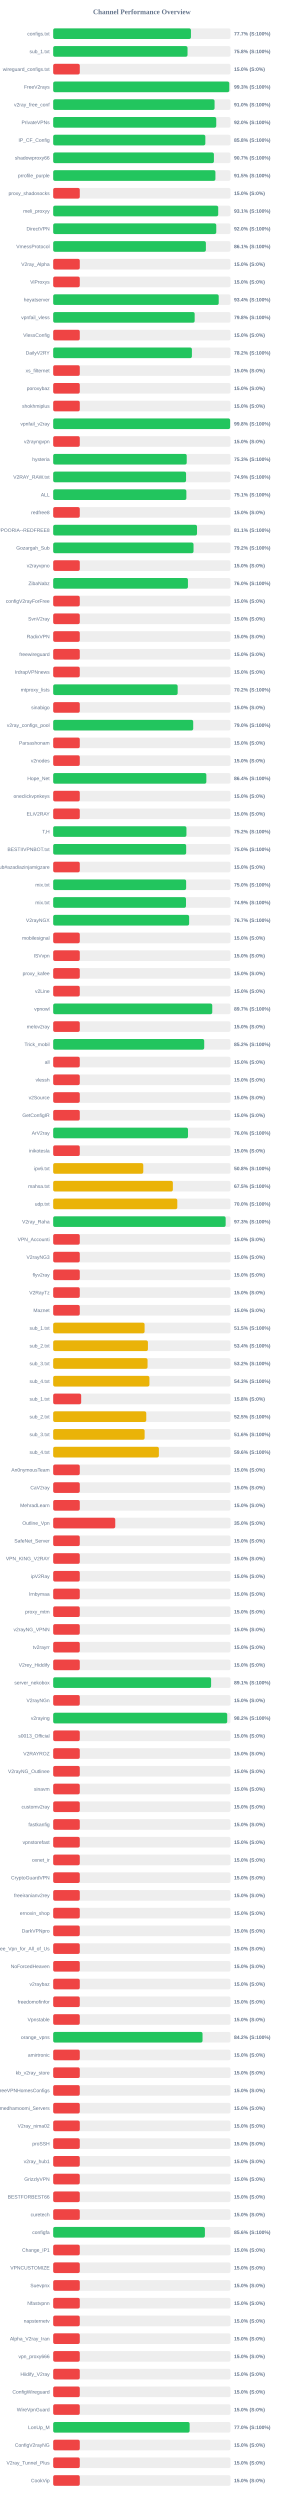
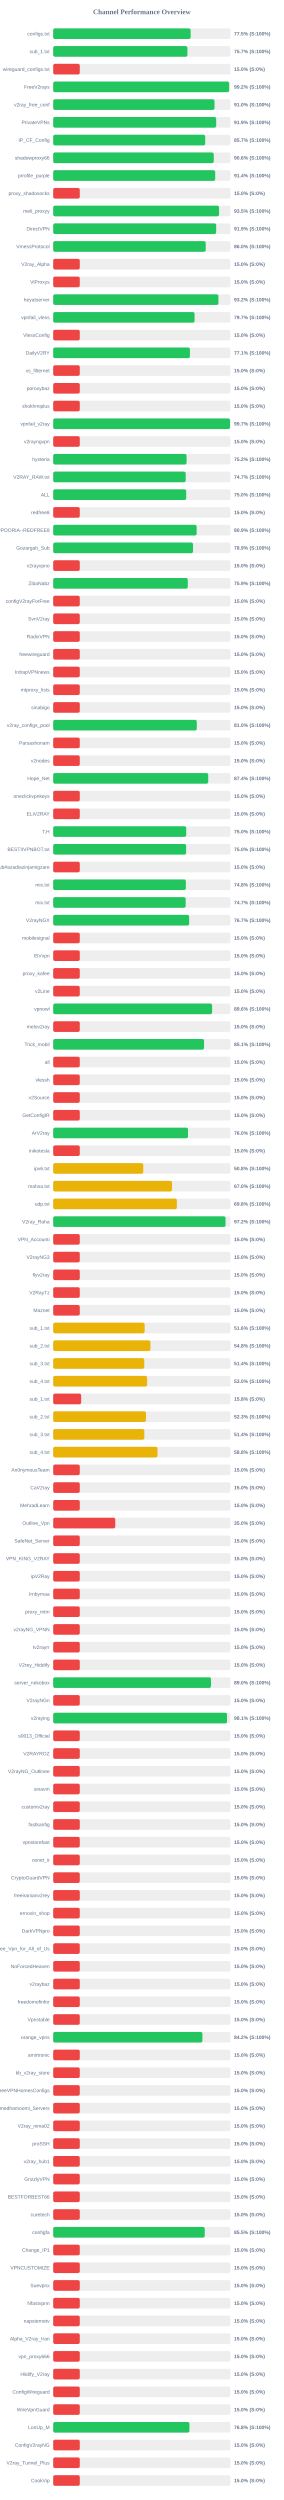
<svg xmlns="http://www.w3.org/2000/svg" width="800" height="7050" version="1.1">
  <style>
        .row { font: 14px Arial; fill: #64748b; }
        .score { font: bold 14px Arial; fill: #64748b; }
    </style>
  <text x="400" y="40" text-anchor="middle" font-size="20px" font-weight="bold" fill="#64748b">Channel Performance Overview</text>
  <rect x="150" y="80" width="500" height="30" fill="#eee" rx="5" />
-   <rect x="150" y="80" width="388.45" height="30" fill="#22c55e" rx="5" />
+   <rect x="150" y="80" width="387.6" height="30" fill="#22c55e" rx="5" />
  <text x="140" y="100" text-anchor="end" class="row">configs.txt</text>
-   <text x="660" y="100" text-anchor="start" class="score">77.7% (S:100%)</text>
+   <text x="660" y="100" text-anchor="start" class="score">77.5% (S:100%)</text>
  <rect x="150" y="130" width="500" height="30" fill="#eee" rx="5" />
-   <rect x="150" y="130" width="378.85" height="30" fill="#22c55e" rx="5" />
+   <rect x="150" y="130" width="378.5" height="30" fill="#22c55e" rx="5" />
  <text x="140" y="150" text-anchor="end" class="row">sub_1.txt</text>
-   <text x="660" y="150" text-anchor="start" class="score">75.8% (S:100%)</text>
+   <text x="660" y="150" text-anchor="start" class="score">75.7% (S:100%)</text>
  <rect x="150" y="180" width="500" height="30" fill="#eee" rx="5" />
  <rect x="150" y="180" width="75.0" height="30" fill="#ef4444" rx="5" />
  <text x="140" y="200" text-anchor="end" class="row">wireguard_configs.txt</text>
  <text x="660" y="200" text-anchor="start" class="score">15.0% (S:0%)</text>
  <rect x="150" y="230" width="500" height="30" fill="#eee" rx="5" />
-   <rect x="150" y="230" width="496.55" height="30" fill="#22c55e" rx="5" />
+   <rect x="150" y="230" width="496.1" height="30" fill="#22c55e" rx="5" />
  <text x="140" y="250" text-anchor="end" class="row">FreeV2rays</text>
-   <text x="660" y="250" text-anchor="start" class="score">99.3% (S:100%)</text>
+   <text x="660" y="250" text-anchor="start" class="score">99.2% (S:100%)</text>
  <rect x="150" y="280" width="500" height="30" fill="#eee" rx="5" />
-   <rect x="150" y="280" width="455.1" height="30" fill="#22c55e" rx="5" />
+   <rect x="150" y="280" width="454.95" height="30" fill="#22c55e" rx="5" />
  <text x="140" y="300" text-anchor="end" class="row">v2ray_free_conf</text>
  <text x="660" y="300" text-anchor="start" class="score">91.0% (S:100%)</text>
  <rect x="150" y="330" width="500" height="30" fill="#eee" rx="5" />
-   <rect x="150" y="330" width="459.8" height="30" fill="#22c55e" rx="5" />
+   <rect x="150" y="330" width="459.65" height="30" fill="#22c55e" rx="5" />
  <text x="140" y="350" text-anchor="end" class="row">PrivateVPNs</text>
-   <text x="660" y="350" text-anchor="start" class="score">92.0% (S:100%)</text>
+   <text x="660" y="350" text-anchor="start" class="score">91.9% (S:100%)</text>
  <rect x="150" y="380" width="500" height="30" fill="#eee" rx="5" />
-   <rect x="150" y="380" width="429.05" height="30" fill="#22c55e" rx="5" />
+   <rect x="150" y="380" width="428.7" height="30" fill="#22c55e" rx="5" />
  <text x="140" y="400" text-anchor="end" class="row">IP_CF_Config</text>
-   <text x="660" y="400" text-anchor="start" class="score">85.8% (S:100%)</text>
+   <text x="660" y="400" text-anchor="start" class="score">85.7% (S:100%)</text>
  <rect x="150" y="430" width="500" height="30" fill="#eee" rx="5" />
-   <rect x="150" y="430" width="453.25" height="30" fill="#22c55e" rx="5" />
+   <rect x="150" y="430" width="452.8" height="30" fill="#22c55e" rx="5" />
  <text x="140" y="450" text-anchor="end" class="row">shadowproxy66</text>
-   <text x="660" y="450" text-anchor="start" class="score">90.7% (S:100%)</text>
+   <text x="660" y="450" text-anchor="start" class="score">90.6% (S:100%)</text>
  <rect x="150" y="480" width="500" height="30" fill="#eee" rx="5" />
-   <rect x="150" y="480" width="457.45" height="30" fill="#22c55e" rx="5" />
+   <rect x="150" y="480" width="456.9" height="30" fill="#22c55e" rx="5" />
  <text x="140" y="500" text-anchor="end" class="row">prrofile_purple</text>
-   <text x="660" y="500" text-anchor="start" class="score">91.5% (S:100%)</text>
+   <text x="660" y="500" text-anchor="start" class="score">91.4% (S:100%)</text>
  <rect x="150" y="530" width="500" height="30" fill="#eee" rx="5" />
  <rect x="150" y="530" width="75.0" height="30" fill="#ef4444" rx="5" />
  <text x="140" y="550" text-anchor="end" class="row">proxy_shadosocks</text>
  <text x="660" y="550" text-anchor="start" class="score">15.0% (S:0%)</text>
  <rect x="150" y="580" width="500" height="30" fill="#eee" rx="5" />
-   <rect x="150" y="580" width="465.35" height="30" fill="#22c55e" rx="5" />
+   <rect x="150" y="580" width="467.75" height="30" fill="#22c55e" rx="5" />
  <text x="140" y="600" text-anchor="end" class="row">meli_proxyy</text>
-   <text x="660" y="600" text-anchor="start" class="score">93.1% (S:100%)</text>
+   <text x="660" y="600" text-anchor="start" class="score">93.5% (S:100%)</text>
  <rect x="150" y="630" width="500" height="30" fill="#eee" rx="5" />
-   <rect x="150" y="630" width="459.85" height="30" fill="#22c55e" rx="5" />
+   <rect x="150" y="630" width="459.6" height="30" fill="#22c55e" rx="5" />
  <text x="140" y="650" text-anchor="end" class="row">DirectVPN</text>
-   <text x="660" y="650" text-anchor="start" class="score">92.0% (S:100%)</text>
+   <text x="660" y="650" text-anchor="start" class="score">91.9% (S:100%)</text>
  <rect x="150" y="680" width="500" height="30" fill="#eee" rx="5" />
-   <rect x="150" y="680" width="430.6" height="30" fill="#22c55e" rx="5" />
+   <rect x="150" y="680" width="430.15" height="30" fill="#22c55e" rx="5" />
  <text x="140" y="700" text-anchor="end" class="row">VmessProtocol</text>
-   <text x="660" y="700" text-anchor="start" class="score">86.1% (S:100%)</text>
+   <text x="660" y="700" text-anchor="start" class="score">86.0% (S:100%)</text>
  <rect x="150" y="730" width="500" height="30" fill="#eee" rx="5" />
  <rect x="150" y="730" width="75.0" height="30" fill="#ef4444" rx="5" />
  <text x="140" y="750" text-anchor="end" class="row">V2ray_Alpha</text>
  <text x="660" y="750" text-anchor="start" class="score">15.0% (S:0%)</text>
  <rect x="150" y="780" width="500" height="30" fill="#eee" rx="5" />
  <rect x="150" y="780" width="75.0" height="30" fill="#ef4444" rx="5" />
  <text x="140" y="800" text-anchor="end" class="row">ViProxys</text>
  <text x="660" y="800" text-anchor="start" class="score">15.0% (S:0%)</text>
  <rect x="150" y="830" width="500" height="30" fill="#eee" rx="5" />
-   <rect x="150" y="830" width="466.8" height="30" fill="#22c55e" rx="5" />
+   <rect x="150" y="830" width="465.95" height="30" fill="#22c55e" rx="5" />
  <text x="140" y="850" text-anchor="end" class="row">heyatserver</text>
-   <text x="660" y="850" text-anchor="start" class="score">93.4% (S:100%)</text>
+   <text x="660" y="850" text-anchor="start" class="score">93.2% (S:100%)</text>
  <rect x="150" y="880" width="500" height="30" fill="#eee" rx="5" />
-   <rect x="150" y="880" width="398.95" height="30" fill="#22c55e" rx="5" />
+   <rect x="150" y="880" width="398.7" height="30" fill="#22c55e" rx="5" />
  <text x="140" y="900" text-anchor="end" class="row">vpnfail_vless</text>
-   <text x="660" y="900" text-anchor="start" class="score">79.8% (S:100%)</text>
+   <text x="660" y="900" text-anchor="start" class="score">79.7% (S:100%)</text>
  <rect x="150" y="930" width="500" height="30" fill="#eee" rx="5" />
  <rect x="150" y="930" width="75.0" height="30" fill="#ef4444" rx="5" />
  <text x="140" y="950" text-anchor="end" class="row">VlessConfig</text>
  <text x="660" y="950" text-anchor="start" class="score">15.0% (S:0%)</text>
  <rect x="150" y="980" width="500" height="30" fill="#eee" rx="5" />
-   <rect x="150" y="980" width="391.2" height="30" fill="#22c55e" rx="5" />
+   <rect x="150" y="980" width="385.65" height="30" fill="#22c55e" rx="5" />
  <text x="140" y="1000" text-anchor="end" class="row">DailyV2RY</text>
-   <text x="660" y="1000" text-anchor="start" class="score">78.2% (S:100%)</text>
+   <text x="660" y="1000" text-anchor="start" class="score">77.1% (S:100%)</text>
  <rect x="150" y="1030" width="500" height="30" fill="#eee" rx="5" />
  <rect x="150" y="1030" width="75.0" height="30" fill="#ef4444" rx="5" />
  <text x="140" y="1050" text-anchor="end" class="row">xs_filternet</text>
  <text x="660" y="1050" text-anchor="start" class="score">15.0% (S:0%)</text>
  <rect x="150" y="1080" width="500" height="30" fill="#eee" rx="5" />
  <rect x="150" y="1080" width="75.0" height="30" fill="#ef4444" rx="5" />
  <text x="140" y="1100" text-anchor="end" class="row">poroxybaz</text>
  <text x="660" y="1100" text-anchor="start" class="score">15.0% (S:0%)</text>
  <rect x="150" y="1130" width="500" height="30" fill="#eee" rx="5" />
  <rect x="150" y="1130" width="75.0" height="30" fill="#ef4444" rx="5" />
  <text x="140" y="1150" text-anchor="end" class="row">shokhmiplus</text>
  <text x="660" y="1150" text-anchor="start" class="score">15.0% (S:0%)</text>
  <rect x="150" y="1180" width="500" height="30" fill="#eee" rx="5" />
-   <rect x="150" y="1180" width="498.95" height="30" fill="#22c55e" rx="5" />
+   <rect x="150" y="1180" width="498.7" height="30" fill="#22c55e" rx="5" />
  <text x="140" y="1200" text-anchor="end" class="row">vpnfail_v2ray</text>
-   <text x="660" y="1200" text-anchor="start" class="score">99.8% (S:100%)</text>
+   <text x="660" y="1200" text-anchor="start" class="score">99.7% (S:100%)</text>
  <rect x="150" y="1230" width="500" height="30" fill="#eee" rx="5" />
  <rect x="150" y="1230" width="75.0" height="30" fill="#ef4444" rx="5" />
  <text x="140" y="1250" text-anchor="end" class="row">v2rayngvpn</text>
  <text x="660" y="1250" text-anchor="start" class="score">15.0% (S:0%)</text>
  <rect x="150" y="1280" width="500" height="30" fill="#eee" rx="5" />
-   <rect x="150" y="1280" width="376.55" height="30" fill="#22c55e" rx="5" />
+   <rect x="150" y="1280" width="376.15" height="30" fill="#22c55e" rx="5" />
  <text x="140" y="1300" text-anchor="end" class="row">hysteria</text>
-   <text x="660" y="1300" text-anchor="start" class="score">75.3% (S:100%)</text>
+   <text x="660" y="1300" text-anchor="start" class="score">75.2% (S:100%)</text>
  <rect x="150" y="1330" width="500" height="30" fill="#eee" rx="5" />
-   <rect x="150" y="1330" width="374.7" height="30" fill="#22c55e" rx="5" />
+   <rect x="150" y="1330" width="373.7" height="30" fill="#22c55e" rx="5" />
  <text x="140" y="1350" text-anchor="end" class="row">V2RAY_RAW.txt</text>
-   <text x="660" y="1350" text-anchor="start" class="score">74.9% (S:100%)</text>
+   <text x="660" y="1350" text-anchor="start" class="score">74.7% (S:100%)</text>
  <rect x="150" y="1380" width="500" height="30" fill="#eee" rx="5" />
-   <rect x="150" y="1380" width="375.55" height="30" fill="#22c55e" rx="5" />
+   <rect x="150" y="1380" width="375.1" height="30" fill="#22c55e" rx="5" />
  <text x="140" y="1400" text-anchor="end" class="row">ALL</text>
-   <text x="660" y="1400" text-anchor="start" class="score">75.1% (S:100%)</text>
+   <text x="660" y="1400" text-anchor="start" class="score">75.0% (S:100%)</text>
  <rect x="150" y="1430" width="500" height="30" fill="#eee" rx="5" />
  <rect x="150" y="1430" width="75.0" height="30" fill="#ef4444" rx="5" />
  <text x="140" y="1450" text-anchor="end" class="row">redfree8</text>
  <text x="660" y="1450" text-anchor="start" class="score">15.0% (S:0%)</text>
  <rect x="150" y="1480" width="500" height="30" fill="#eee" rx="5" />
-   <rect x="150" y="1480" width="405.6" height="30" fill="#22c55e" rx="5" />
+   <rect x="150" y="1480" width="404.55" height="30" fill="#22c55e" rx="5" />
  <text x="140" y="1500" text-anchor="end" class="row">POORIA--REDFREE8.txt#POORIA--REDFREE8</text>
-   <text x="660" y="1500" text-anchor="start" class="score">81.1% (S:100%)</text>
+   <text x="660" y="1500" text-anchor="start" class="score">80.9% (S:100%)</text>
  <rect x="150" y="1530" width="500" height="30" fill="#eee" rx="5" />
-   <rect x="150" y="1530" width="395.75" height="30" fill="#22c55e" rx="5" />
+   <rect x="150" y="1530" width="394.3" height="30" fill="#22c55e" rx="5" />
  <text x="140" y="1550" text-anchor="end" class="row">Gozargah_Sub</text>
-   <text x="660" y="1550" text-anchor="start" class="score">79.2% (S:100%)</text>
+   <text x="660" y="1550" text-anchor="start" class="score">78.9% (S:100%)</text>
  <rect x="150" y="1580" width="500" height="30" fill="#eee" rx="5" />
  <rect x="150" y="1580" width="75.0" height="30" fill="#ef4444" rx="5" />
  <text x="140" y="1600" text-anchor="end" class="row">v2rayvpno</text>
  <text x="660" y="1600" text-anchor="start" class="score">15.0% (S:0%)</text>
  <rect x="150" y="1630" width="500" height="30" fill="#eee" rx="5" />
-   <rect x="150" y="1630" width="380.0" height="30" fill="#22c55e" rx="5" />
+   <rect x="150" y="1630" width="379.55" height="30" fill="#22c55e" rx="5" />
  <text x="140" y="1650" text-anchor="end" class="row">ZibaNabz</text>
-   <text x="660" y="1650" text-anchor="start" class="score">76.0% (S:100%)</text>
+   <text x="660" y="1650" text-anchor="start" class="score">75.9% (S:100%)</text>
  <rect x="150" y="1680" width="500" height="30" fill="#eee" rx="5" />
  <rect x="150" y="1680" width="75.0" height="30" fill="#ef4444" rx="5" />
  <text x="140" y="1700" text-anchor="end" class="row">configV2rayForFree</text>
  <text x="660" y="1700" text-anchor="start" class="score">15.0% (S:0%)</text>
  <rect x="150" y="1730" width="500" height="30" fill="#eee" rx="5" />
  <rect x="150" y="1730" width="75.0" height="30" fill="#ef4444" rx="5" />
  <text x="140" y="1750" text-anchor="end" class="row">SvnV2ray</text>
  <text x="660" y="1750" text-anchor="start" class="score">15.0% (S:0%)</text>
  <rect x="150" y="1780" width="500" height="30" fill="#eee" rx="5" />
  <rect x="150" y="1780" width="75.0" height="30" fill="#ef4444" rx="5" />
  <text x="140" y="1800" text-anchor="end" class="row">RadixVPN</text>
  <text x="660" y="1800" text-anchor="start" class="score">15.0% (S:0%)</text>
  <rect x="150" y="1830" width="500" height="30" fill="#eee" rx="5" />
  <rect x="150" y="1830" width="75.0" height="30" fill="#ef4444" rx="5" />
  <text x="140" y="1850" text-anchor="end" class="row">freewireguard</text>
  <text x="660" y="1850" text-anchor="start" class="score">15.0% (S:0%)</text>
  <rect x="150" y="1880" width="500" height="30" fill="#eee" rx="5" />
  <rect x="150" y="1880" width="75.0" height="30" fill="#ef4444" rx="5" />
  <text x="140" y="1900" text-anchor="end" class="row">IrdrapVPNnews</text>
  <text x="660" y="1900" text-anchor="start" class="score">15.0% (S:0%)</text>
  <rect x="150" y="1930" width="500" height="30" fill="#eee" rx="5" />
-   <rect x="150" y="1930" width="351.0" height="30" fill="#22c55e" rx="5" />
+   <rect x="150" y="1930" width="75.0" height="30" fill="#ef4444" rx="5" />
  <text x="140" y="1950" text-anchor="end" class="row">mtproxy_lists</text>
-   <text x="660" y="1950" text-anchor="start" class="score">70.2% (S:100%)</text>
+   <text x="660" y="1950" text-anchor="start" class="score">15.0% (S:0%)</text>
  <rect x="150" y="1980" width="500" height="30" fill="#eee" rx="5" />
  <rect x="150" y="1980" width="75.0" height="30" fill="#ef4444" rx="5" />
  <text x="140" y="2000" text-anchor="end" class="row">sinabigo</text>
  <text x="660" y="2000" text-anchor="start" class="score">15.0% (S:0%)</text>
  <rect x="150" y="2030" width="500" height="30" fill="#eee" rx="5" />
-   <rect x="150" y="2030" width="394.85" height="30" fill="#22c55e" rx="5" />
+   <rect x="150" y="2030" width="404.95" height="30" fill="#22c55e" rx="5" />
  <text x="140" y="2050" text-anchor="end" class="row">v2ray_configs_pool</text>
-   <text x="660" y="2050" text-anchor="start" class="score">79.0% (S:100%)</text>
+   <text x="660" y="2050" text-anchor="start" class="score">81.0% (S:100%)</text>
  <rect x="150" y="2080" width="500" height="30" fill="#eee" rx="5" />
  <rect x="150" y="2080" width="75.0" height="30" fill="#ef4444" rx="5" />
  <text x="140" y="2100" text-anchor="end" class="row">Parsashonam</text>
  <text x="660" y="2100" text-anchor="start" class="score">15.0% (S:0%)</text>
  <rect x="150" y="2130" width="500" height="30" fill="#eee" rx="5" />
  <rect x="150" y="2130" width="75.0" height="30" fill="#ef4444" rx="5" />
  <text x="140" y="2150" text-anchor="end" class="row">v2nodes</text>
  <text x="660" y="2150" text-anchor="start" class="score">15.0% (S:0%)</text>
  <rect x="150" y="2180" width="500" height="30" fill="#eee" rx="5" />
-   <rect x="150" y="2180" width="431.9" height="30" fill="#22c55e" rx="5" />
+   <rect x="150" y="2180" width="437.15" height="30" fill="#22c55e" rx="5" />
  <text x="140" y="2200" text-anchor="end" class="row">Hope_Net</text>
-   <text x="660" y="2200" text-anchor="start" class="score">86.4% (S:100%)</text>
+   <text x="660" y="2200" text-anchor="start" class="score">87.4% (S:100%)</text>
  <rect x="150" y="2230" width="500" height="30" fill="#eee" rx="5" />
  <rect x="150" y="2230" width="75.0" height="30" fill="#ef4444" rx="5" />
  <text x="140" y="2250" text-anchor="end" class="row">oneclickvpnkeys</text>
  <text x="660" y="2250" text-anchor="start" class="score">15.0% (S:0%)</text>
  <rect x="150" y="2280" width="500" height="30" fill="#eee" rx="5" />
  <rect x="150" y="2280" width="75.0" height="30" fill="#ef4444" rx="5" />
  <text x="140" y="2300" text-anchor="end" class="row">ELiV2RAY</text>
  <text x="660" y="2300" text-anchor="start" class="score">15.0% (S:0%)</text>
  <rect x="150" y="2330" width="500" height="30" fill="#eee" rx="5" />
-   <rect x="150" y="2330" width="375.75" height="30" fill="#22c55e" rx="5" />
+   <rect x="150" y="2330" width="375.05" height="30" fill="#22c55e" rx="5" />
  <text x="140" y="2350" text-anchor="end" class="row">T,H</text>
-   <text x="660" y="2350" text-anchor="start" class="score">75.2% (S:100%)</text>
+   <text x="660" y="2350" text-anchor="start" class="score">75.0% (S:100%)</text>
  <rect x="150" y="2380" width="500" height="30" fill="#eee" rx="5" />
-   <rect x="150" y="2380" width="375.0" height="30" fill="#22c55e" rx="5" />
+   <rect x="150" y="2380" width="374.85" height="30" fill="#22c55e" rx="5" />
  <text x="140" y="2400" text-anchor="end" class="row">BESTIIVPNBOT.txt</text>
  <text x="660" y="2400" text-anchor="start" class="score">75.0% (S:100%)</text>
  <rect x="150" y="2430" width="500" height="30" fill="#eee" rx="5" />
  <rect x="150" y="2430" width="75.0" height="30" fill="#ef4444" rx="5" />
  <text x="140" y="2450" text-anchor="end" class="row">Sub#azadiazinjamigzare</text>
  <text x="660" y="2450" text-anchor="start" class="score">15.0% (S:0%)</text>
  <rect x="150" y="2480" width="500" height="30" fill="#eee" rx="5" />
-   <rect x="150" y="2480" width="374.9" height="30" fill="#22c55e" rx="5" />
+   <rect x="150" y="2480" width="374.1" height="30" fill="#22c55e" rx="5" />
  <text x="140" y="2500" text-anchor="end" class="row">mix.txt</text>
-   <text x="660" y="2500" text-anchor="start" class="score">75.0% (S:100%)</text>
+   <text x="660" y="2500" text-anchor="start" class="score">74.8% (S:100%)</text>
  <rect x="150" y="2530" width="500" height="30" fill="#eee" rx="5" />
-   <rect x="150" y="2530" width="374.5" height="30" fill="#22c55e" rx="5" />
+   <rect x="150" y="2530" width="373.6" height="30" fill="#22c55e" rx="5" />
  <text x="140" y="2550" text-anchor="end" class="row">mix.txt</text>
-   <text x="660" y="2550" text-anchor="start" class="score">74.9% (S:100%)</text>
+   <text x="660" y="2550" text-anchor="start" class="score">74.7% (S:100%)</text>
  <rect x="150" y="2580" width="500" height="30" fill="#eee" rx="5" />
  <rect x="150" y="2580" width="383.35" height="30" fill="#22c55e" rx="5" />
  <text x="140" y="2600" text-anchor="end" class="row">V2rayNGX</text>
  <text x="660" y="2600" text-anchor="start" class="score">76.7% (S:100%)</text>
  <rect x="150" y="2630" width="500" height="30" fill="#eee" rx="5" />
  <rect x="150" y="2630" width="75.0" height="30" fill="#ef4444" rx="5" />
  <text x="140" y="2650" text-anchor="end" class="row">mobilesignal</text>
  <text x="660" y="2650" text-anchor="start" class="score">15.0% (S:0%)</text>
  <rect x="150" y="2680" width="500" height="30" fill="#eee" rx="5" />
  <rect x="150" y="2680" width="75.0" height="30" fill="#ef4444" rx="5" />
  <text x="140" y="2700" text-anchor="end" class="row">ISVvpn</text>
  <text x="660" y="2700" text-anchor="start" class="score">15.0% (S:0%)</text>
  <rect x="150" y="2730" width="500" height="30" fill="#eee" rx="5" />
  <rect x="150" y="2730" width="75.0" height="30" fill="#ef4444" rx="5" />
  <text x="140" y="2750" text-anchor="end" class="row">proxy_kafee</text>
  <text x="660" y="2750" text-anchor="start" class="score">15.0% (S:0%)</text>
  <rect x="150" y="2780" width="500" height="30" fill="#eee" rx="5" />
  <rect x="150" y="2780" width="75.0" height="30" fill="#ef4444" rx="5" />
  <text x="140" y="2800" text-anchor="end" class="row">v2Line</text>
  <text x="660" y="2800" text-anchor="start" class="score">15.0% (S:0%)</text>
  <rect x="150" y="2830" width="500" height="30" fill="#eee" rx="5" />
-   <rect x="150" y="2830" width="448.55" height="30" fill="#22c55e" rx="5" />
+   <rect x="150" y="2830" width="448.15" height="30" fill="#22c55e" rx="5" />
  <text x="140" y="2850" text-anchor="end" class="row">vpnowl</text>
-   <text x="660" y="2850" text-anchor="start" class="score">89.7% (S:100%)</text>
+   <text x="660" y="2850" text-anchor="start" class="score">89.6% (S:100%)</text>
  <rect x="150" y="2880" width="500" height="30" fill="#eee" rx="5" />
  <rect x="150" y="2880" width="75.0" height="30" fill="#ef4444" rx="5" />
  <text x="140" y="2900" text-anchor="end" class="row">melov2ray</text>
  <text x="660" y="2900" text-anchor="start" class="score">15.0% (S:0%)</text>
  <rect x="150" y="2930" width="500" height="30" fill="#eee" rx="5" />
-   <rect x="150" y="2930" width="425.85" height="30" fill="#22c55e" rx="5" />
+   <rect x="150" y="2930" width="425.5" height="30" fill="#22c55e" rx="5" />
  <text x="140" y="2950" text-anchor="end" class="row">Trick_mobil</text>
-   <text x="660" y="2950" text-anchor="start" class="score">85.2% (S:100%)</text>
+   <text x="660" y="2950" text-anchor="start" class="score">85.1% (S:100%)</text>
  <rect x="150" y="2980" width="500" height="30" fill="#eee" rx="5" />
  <rect x="150" y="2980" width="75.0" height="30" fill="#ef4444" rx="5" />
  <text x="140" y="3000" text-anchor="end" class="row">all</text>
  <text x="660" y="3000" text-anchor="start" class="score">15.0% (S:0%)</text>
  <rect x="150" y="3030" width="500" height="30" fill="#eee" rx="5" />
  <rect x="150" y="3030" width="75.0" height="30" fill="#ef4444" rx="5" />
  <text x="140" y="3050" text-anchor="end" class="row">vlessh</text>
  <text x="660" y="3050" text-anchor="start" class="score">15.0% (S:0%)</text>
  <rect x="150" y="3080" width="500" height="30" fill="#eee" rx="5" />
  <rect x="150" y="3080" width="75.0" height="30" fill="#ef4444" rx="5" />
  <text x="140" y="3100" text-anchor="end" class="row">v2Source</text>
  <text x="660" y="3100" text-anchor="start" class="score">15.0% (S:0%)</text>
  <rect x="150" y="3130" width="500" height="30" fill="#eee" rx="5" />
  <rect x="150" y="3130" width="75.0" height="30" fill="#ef4444" rx="5" />
  <text x="140" y="3150" text-anchor="end" class="row">GetConfigIR</text>
  <text x="660" y="3150" text-anchor="start" class="score">15.0% (S:0%)</text>
  <rect x="150" y="3180" width="500" height="30" fill="#eee" rx="5" />
  <rect x="150" y="3180" width="380.15" height="30" fill="#22c55e" rx="5" />
  <text x="140" y="3200" text-anchor="end" class="row">ArV2ray</text>
  <text x="660" y="3200" text-anchor="start" class="score">76.0% (S:100%)</text>
  <rect x="150" y="3230" width="500" height="30" fill="#eee" rx="5" />
  <rect x="150" y="3230" width="75.0" height="30" fill="#ef4444" rx="5" />
  <text x="140" y="3250" text-anchor="end" class="row">inikotesla</text>
  <text x="660" y="3250" text-anchor="start" class="score">15.0% (S:0%)</text>
  <rect x="150" y="3280" width="500" height="30" fill="#eee" rx="5" />
  <rect x="150" y="3280" width="254.0" height="30" fill="#eab308" rx="5" />
  <text x="140" y="3300" text-anchor="end" class="row">ipv6.txt</text>
  <text x="660" y="3300" text-anchor="start" class="score">50.8% (S:100%)</text>
  <rect x="150" y="3330" width="500" height="30" fill="#eee" rx="5" />
-   <rect x="150" y="3330" width="337.5" height="30" fill="#eab308" rx="5" />
+   <rect x="150" y="3330" width="335.1" height="30" fill="#eab308" rx="5" />
  <text x="140" y="3350" text-anchor="end" class="row">mahsa.txt</text>
-   <text x="660" y="3350" text-anchor="start" class="score">67.5% (S:100%)</text>
+   <text x="660" y="3350" text-anchor="start" class="score">67.0% (S:100%)</text>
  <rect x="150" y="3380" width="500" height="30" fill="#eee" rx="5" />
-   <rect x="150" y="3380" width="349.95" height="30" fill="#eab308" rx="5" />
+   <rect x="150" y="3380" width="348.75" height="30" fill="#eab308" rx="5" />
  <text x="140" y="3400" text-anchor="end" class="row">udp.txt</text>
-   <text x="660" y="3400" text-anchor="start" class="score">70.0% (S:100%)</text>
+   <text x="660" y="3400" text-anchor="start" class="score">69.8% (S:100%)</text>
  <rect x="150" y="3430" width="500" height="30" fill="#eee" rx="5" />
-   <rect x="150" y="3430" width="486.35" height="30" fill="#22c55e" rx="5" />
+   <rect x="150" y="3430" width="486.0" height="30" fill="#22c55e" rx="5" />
  <text x="140" y="3450" text-anchor="end" class="row">V2ray_Raha</text>
-   <text x="660" y="3450" text-anchor="start" class="score">97.3% (S:100%)</text>
+   <text x="660" y="3450" text-anchor="start" class="score">97.2% (S:100%)</text>
  <rect x="150" y="3480" width="500" height="30" fill="#eee" rx="5" />
  <rect x="150" y="3480" width="75.0" height="30" fill="#ef4444" rx="5" />
  <text x="140" y="3500" text-anchor="end" class="row">VPN_Accounti</text>
  <text x="660" y="3500" text-anchor="start" class="score">15.0% (S:0%)</text>
  <rect x="150" y="3530" width="500" height="30" fill="#eee" rx="5" />
  <rect x="150" y="3530" width="75.0" height="30" fill="#ef4444" rx="5" />
  <text x="140" y="3550" text-anchor="end" class="row">V2rayNG3</text>
  <text x="660" y="3550" text-anchor="start" class="score">15.0% (S:0%)</text>
  <rect x="150" y="3580" width="500" height="30" fill="#eee" rx="5" />
  <rect x="150" y="3580" width="75.0" height="30" fill="#ef4444" rx="5" />
  <text x="140" y="3600" text-anchor="end" class="row">flyv2ray</text>
  <text x="660" y="3600" text-anchor="start" class="score">15.0% (S:0%)</text>
  <rect x="150" y="3630" width="500" height="30" fill="#eee" rx="5" />
  <rect x="150" y="3630" width="75.0" height="30" fill="#ef4444" rx="5" />
  <text x="140" y="3650" text-anchor="end" class="row">V2RayTz</text>
  <text x="660" y="3650" text-anchor="start" class="score">15.0% (S:0%)</text>
  <rect x="150" y="3680" width="500" height="30" fill="#eee" rx="5" />
  <rect x="150" y="3680" width="75.0" height="30" fill="#ef4444" rx="5" />
  <text x="140" y="3700" text-anchor="end" class="row">Maznet</text>
  <text x="660" y="3700" text-anchor="start" class="score">15.0% (S:0%)</text>
  <rect x="150" y="3730" width="500" height="30" fill="#eee" rx="5" />
-   <rect x="150" y="3730" width="257.75" height="30" fill="#eab308" rx="5" />
+   <rect x="150" y="3730" width="257.8" height="30" fill="#eab308" rx="5" />
  <text x="140" y="3750" text-anchor="end" class="row">sub_1.txt</text>
-   <text x="660" y="3750" text-anchor="start" class="score">51.5% (S:100%)</text>
+   <text x="660" y="3750" text-anchor="start" class="score">51.6% (S:100%)</text>
  <rect x="150" y="3780" width="500" height="30" fill="#eee" rx="5" />
-   <rect x="150" y="3780" width="267.15" height="30" fill="#eab308" rx="5" />
+   <rect x="150" y="3780" width="274.2" height="30" fill="#eab308" rx="5" />
  <text x="140" y="3800" text-anchor="end" class="row">sub_2.txt</text>
-   <text x="660" y="3800" text-anchor="start" class="score">53.4% (S:100%)</text>
+   <text x="660" y="3800" text-anchor="start" class="score">54.8% (S:100%)</text>
  <rect x="150" y="3830" width="500" height="30" fill="#eee" rx="5" />
-   <rect x="150" y="3830" width="266.1" height="30" fill="#eab308" rx="5" />
+   <rect x="150" y="3830" width="256.85" height="30" fill="#eab308" rx="5" />
  <text x="140" y="3850" text-anchor="end" class="row">sub_3.txt</text>
-   <text x="660" y="3850" text-anchor="start" class="score">53.2% (S:100%)</text>
+   <text x="660" y="3850" text-anchor="start" class="score">51.4% (S:100%)</text>
  <rect x="150" y="3880" width="500" height="30" fill="#eee" rx="5" />
-   <rect x="150" y="3880" width="271.35" height="30" fill="#eab308" rx="5" />
+   <rect x="150" y="3880" width="264.9" height="30" fill="#eab308" rx="5" />
  <text x="140" y="3900" text-anchor="end" class="row">sub_4.txt</text>
-   <text x="660" y="3900" text-anchor="start" class="score">54.3% (S:100%)</text>
+   <text x="660" y="3900" text-anchor="start" class="score">53.0% (S:100%)</text>
  <rect x="150" y="3930" width="500" height="30" fill="#eee" rx="5" />
  <rect x="150" y="3930" width="78.9" height="30" fill="#ef4444" rx="5" />
  <text x="140" y="3950" text-anchor="end" class="row">sub_1.txt</text>
  <text x="660" y="3950" text-anchor="start" class="score">15.8% (S:0%)</text>
  <rect x="150" y="3980" width="500" height="30" fill="#eee" rx="5" />
-   <rect x="150" y="3980" width="262.45" height="30" fill="#eab308" rx="5" />
+   <rect x="150" y="3980" width="261.7" height="30" fill="#eab308" rx="5" />
  <text x="140" y="4000" text-anchor="end" class="row">sub_2.txt</text>
-   <text x="660" y="4000" text-anchor="start" class="score">52.5% (S:100%)</text>
+   <text x="660" y="4000" text-anchor="start" class="score">52.3% (S:100%)</text>
  <rect x="150" y="4030" width="500" height="30" fill="#eee" rx="5" />
-   <rect x="150" y="4030" width="257.85" height="30" fill="#eab308" rx="5" />
+   <rect x="150" y="4030" width="256.95" height="30" fill="#eab308" rx="5" />
  <text x="140" y="4050" text-anchor="end" class="row">sub_3.txt</text>
-   <text x="660" y="4050" text-anchor="start" class="score">51.6% (S:100%)</text>
+   <text x="660" y="4050" text-anchor="start" class="score">51.4% (S:100%)</text>
  <rect x="150" y="4080" width="500" height="30" fill="#eee" rx="5" />
-   <rect x="150" y="4080" width="298.05" height="30" fill="#eab308" rx="5" />
+   <rect x="150" y="4080" width="294.1" height="30" fill="#eab308" rx="5" />
  <text x="140" y="4100" text-anchor="end" class="row">sub_4.txt</text>
-   <text x="660" y="4100" text-anchor="start" class="score">59.6% (S:100%)</text>
+   <text x="660" y="4100" text-anchor="start" class="score">58.8% (S:100%)</text>
  <rect x="150" y="4130" width="500" height="30" fill="#eee" rx="5" />
  <rect x="150" y="4130" width="75.0" height="30" fill="#ef4444" rx="5" />
  <text x="140" y="4150" text-anchor="end" class="row">An0nymousTeam</text>
  <text x="660" y="4150" text-anchor="start" class="score">15.0% (S:0%)</text>
  <rect x="150" y="4180" width="500" height="30" fill="#eee" rx="5" />
  <rect x="150" y="4180" width="75.0" height="30" fill="#ef4444" rx="5" />
  <text x="140" y="4200" text-anchor="end" class="row">CaV2ray</text>
  <text x="660" y="4200" text-anchor="start" class="score">15.0% (S:0%)</text>
  <rect x="150" y="4230" width="500" height="30" fill="#eee" rx="5" />
  <rect x="150" y="4230" width="75.0" height="30" fill="#ef4444" rx="5" />
  <text x="140" y="4250" text-anchor="end" class="row">MehradLearn</text>
  <text x="660" y="4250" text-anchor="start" class="score">15.0% (S:0%)</text>
  <rect x="150" y="4280" width="500" height="30" fill="#eee" rx="5" />
  <rect x="150" y="4280" width="175.0" height="30" fill="#ef4444" rx="5" />
  <text x="140" y="4300" text-anchor="end" class="row">Outline_Vpn</text>
  <text x="660" y="4300" text-anchor="start" class="score">35.0% (S:0%)</text>
  <rect x="150" y="4330" width="500" height="30" fill="#eee" rx="5" />
  <rect x="150" y="4330" width="75.0" height="30" fill="#ef4444" rx="5" />
  <text x="140" y="4350" text-anchor="end" class="row">SafeNet_Server</text>
  <text x="660" y="4350" text-anchor="start" class="score">15.0% (S:0%)</text>
  <rect x="150" y="4380" width="500" height="30" fill="#eee" rx="5" />
  <rect x="150" y="4380" width="75.0" height="30" fill="#ef4444" rx="5" />
  <text x="140" y="4400" text-anchor="end" class="row">VPN_KING_V2RAY</text>
  <text x="660" y="4400" text-anchor="start" class="score">15.0% (S:0%)</text>
  <rect x="150" y="4430" width="500" height="30" fill="#eee" rx="5" />
  <rect x="150" y="4430" width="75.0" height="30" fill="#ef4444" rx="5" />
  <text x="140" y="4450" text-anchor="end" class="row">ipV2Ray</text>
  <text x="660" y="4450" text-anchor="start" class="score">15.0% (S:0%)</text>
  <rect x="150" y="4480" width="500" height="30" fill="#eee" rx="5" />
  <rect x="150" y="4480" width="75.0" height="30" fill="#ef4444" rx="5" />
  <text x="140" y="4500" text-anchor="end" class="row">lrnbymaa</text>
  <text x="660" y="4500" text-anchor="start" class="score">15.0% (S:0%)</text>
  <rect x="150" y="4530" width="500" height="30" fill="#eee" rx="5" />
  <rect x="150" y="4530" width="75.0" height="30" fill="#ef4444" rx="5" />
  <text x="140" y="4550" text-anchor="end" class="row">proxy_mtm</text>
  <text x="660" y="4550" text-anchor="start" class="score">15.0% (S:0%)</text>
  <rect x="150" y="4580" width="500" height="30" fill="#eee" rx="5" />
  <rect x="150" y="4580" width="75.0" height="30" fill="#ef4444" rx="5" />
  <text x="140" y="4600" text-anchor="end" class="row">v2rayNG_VPNN</text>
  <text x="660" y="4600" text-anchor="start" class="score">15.0% (S:0%)</text>
  <rect x="150" y="4630" width="500" height="30" fill="#eee" rx="5" />
  <rect x="150" y="4630" width="75.0" height="30" fill="#ef4444" rx="5" />
  <text x="140" y="4650" text-anchor="end" class="row">tv2rayrr</text>
  <text x="660" y="4650" text-anchor="start" class="score">15.0% (S:0%)</text>
  <rect x="150" y="4680" width="500" height="30" fill="#eee" rx="5" />
  <rect x="150" y="4680" width="75.0" height="30" fill="#ef4444" rx="5" />
  <text x="140" y="4700" text-anchor="end" class="row">V2rey_Hiddify</text>
  <text x="660" y="4700" text-anchor="start" class="score">15.0% (S:0%)</text>
  <rect x="150" y="4730" width="500" height="30" fill="#eee" rx="5" />
-   <rect x="150" y="4730" width="445.3" height="30" fill="#22c55e" rx="5" />
+   <rect x="150" y="4730" width="445.0" height="30" fill="#22c55e" rx="5" />
  <text x="140" y="4750" text-anchor="end" class="row">server_nekobox</text>
-   <text x="660" y="4750" text-anchor="start" class="score">89.1% (S:100%)</text>
+   <text x="660" y="4750" text-anchor="start" class="score">89.0% (S:100%)</text>
  <rect x="150" y="4780" width="500" height="30" fill="#eee" rx="5" />
  <rect x="150" y="4780" width="75.0" height="30" fill="#ef4444" rx="5" />
  <text x="140" y="4800" text-anchor="end" class="row">V2rayNGn</text>
  <text x="660" y="4800" text-anchor="start" class="score">15.0% (S:0%)</text>
  <rect x="150" y="4830" width="500" height="30" fill="#eee" rx="5" />
-   <rect x="150" y="4830" width="490.75" height="30" fill="#22c55e" rx="5" />
+   <rect x="150" y="4830" width="490.3" height="30" fill="#22c55e" rx="5" />
  <text x="140" y="4850" text-anchor="end" class="row">v2raying</text>
-   <text x="660" y="4850" text-anchor="start" class="score">98.2% (S:100%)</text>
+   <text x="660" y="4850" text-anchor="start" class="score">98.1% (S:100%)</text>
  <rect x="150" y="4880" width="500" height="30" fill="#eee" rx="5" />
  <rect x="150" y="4880" width="75.0" height="30" fill="#ef4444" rx="5" />
  <text x="140" y="4900" text-anchor="end" class="row">s0013_Official</text>
  <text x="660" y="4900" text-anchor="start" class="score">15.0% (S:0%)</text>
  <rect x="150" y="4930" width="500" height="30" fill="#eee" rx="5" />
  <rect x="150" y="4930" width="75.0" height="30" fill="#ef4444" rx="5" />
  <text x="140" y="4950" text-anchor="end" class="row">V2RAYROZ</text>
  <text x="660" y="4950" text-anchor="start" class="score">15.0% (S:0%)</text>
  <rect x="150" y="4980" width="500" height="30" fill="#eee" rx="5" />
  <rect x="150" y="4980" width="75.0" height="30" fill="#ef4444" rx="5" />
  <text x="140" y="5000" text-anchor="end" class="row">V2rayNG_Outlinee</text>
  <text x="660" y="5000" text-anchor="start" class="score">15.0% (S:0%)</text>
  <rect x="150" y="5030" width="500" height="30" fill="#eee" rx="5" />
  <rect x="150" y="5030" width="75.0" height="30" fill="#ef4444" rx="5" />
  <text x="140" y="5050" text-anchor="end" class="row">sinavm</text>
  <text x="660" y="5050" text-anchor="start" class="score">15.0% (S:0%)</text>
  <rect x="150" y="5080" width="500" height="30" fill="#eee" rx="5" />
  <rect x="150" y="5080" width="75.0" height="30" fill="#ef4444" rx="5" />
  <text x="140" y="5100" text-anchor="end" class="row">customv2ray</text>
  <text x="660" y="5100" text-anchor="start" class="score">15.0% (S:0%)</text>
  <rect x="150" y="5130" width="500" height="30" fill="#eee" rx="5" />
  <rect x="150" y="5130" width="75.0" height="30" fill="#ef4444" rx="5" />
  <text x="140" y="5150" text-anchor="end" class="row">fastkanfig</text>
  <text x="660" y="5150" text-anchor="start" class="score">15.0% (S:0%)</text>
  <rect x="150" y="5180" width="500" height="30" fill="#eee" rx="5" />
  <rect x="150" y="5180" width="75.0" height="30" fill="#ef4444" rx="5" />
  <text x="140" y="5200" text-anchor="end" class="row">vpnstorefast</text>
  <text x="660" y="5200" text-anchor="start" class="score">15.0% (S:0%)</text>
  <rect x="150" y="5230" width="500" height="30" fill="#eee" rx="5" />
  <rect x="150" y="5230" width="75.0" height="30" fill="#ef4444" rx="5" />
  <text x="140" y="5250" text-anchor="end" class="row">oxnet_ir</text>
  <text x="660" y="5250" text-anchor="start" class="score">15.0% (S:0%)</text>
  <rect x="150" y="5280" width="500" height="30" fill="#eee" rx="5" />
  <rect x="150" y="5280" width="75.0" height="30" fill="#ef4444" rx="5" />
  <text x="140" y="5300" text-anchor="end" class="row">CryptoGuardVPN</text>
  <text x="660" y="5300" text-anchor="start" class="score">15.0% (S:0%)</text>
  <rect x="150" y="5330" width="500" height="30" fill="#eee" rx="5" />
  <rect x="150" y="5330" width="75.0" height="30" fill="#ef4444" rx="5" />
  <text x="140" y="5350" text-anchor="end" class="row">freeiranianv2rey</text>
  <text x="660" y="5350" text-anchor="start" class="score">15.0% (S:0%)</text>
  <rect x="150" y="5380" width="500" height="30" fill="#eee" rx="5" />
  <rect x="150" y="5380" width="75.0" height="30" fill="#ef4444" rx="5" />
  <text x="140" y="5400" text-anchor="end" class="row">ernoxin_shop</text>
  <text x="660" y="5400" text-anchor="start" class="score">15.0% (S:0%)</text>
  <rect x="150" y="5430" width="500" height="30" fill="#eee" rx="5" />
  <rect x="150" y="5430" width="75.0" height="30" fill="#ef4444" rx="5" />
  <text x="140" y="5450" text-anchor="end" class="row">DarkVPNpro</text>
  <text x="660" y="5450" text-anchor="start" class="score">15.0% (S:0%)</text>
  <rect x="150" y="5480" width="500" height="30" fill="#eee" rx="5" />
  <rect x="150" y="5480" width="75.0" height="30" fill="#ef4444" rx="5" />
  <text x="140" y="5500" text-anchor="end" class="row">Free_Vpn_for_All_of_Us</text>
  <text x="660" y="5500" text-anchor="start" class="score">15.0% (S:0%)</text>
  <rect x="150" y="5530" width="500" height="30" fill="#eee" rx="5" />
  <rect x="150" y="5530" width="75.0" height="30" fill="#ef4444" rx="5" />
  <text x="140" y="5550" text-anchor="end" class="row">NoForcedHeaven</text>
  <text x="660" y="5550" text-anchor="start" class="score">15.0% (S:0%)</text>
  <rect x="150" y="5580" width="500" height="30" fill="#eee" rx="5" />
  <rect x="150" y="5580" width="75.0" height="30" fill="#ef4444" rx="5" />
  <text x="140" y="5600" text-anchor="end" class="row">v2raybaz</text>
  <text x="660" y="5600" text-anchor="start" class="score">15.0% (S:0%)</text>
  <rect x="150" y="5630" width="500" height="30" fill="#eee" rx="5" />
  <rect x="150" y="5630" width="75.0" height="30" fill="#ef4444" rx="5" />
  <text x="140" y="5650" text-anchor="end" class="row">freedomofinfor</text>
  <text x="660" y="5650" text-anchor="start" class="score">15.0% (S:0%)</text>
  <rect x="150" y="5680" width="500" height="30" fill="#eee" rx="5" />
  <rect x="150" y="5680" width="75.0" height="30" fill="#ef4444" rx="5" />
  <text x="140" y="5700" text-anchor="end" class="row">Vpnstable</text>
  <text x="660" y="5700" text-anchor="start" class="score">15.0% (S:0%)</text>
  <rect x="150" y="5730" width="500" height="30" fill="#eee" rx="5" />
-   <rect x="150" y="5730" width="421.15" height="30" fill="#22c55e" rx="5" />
+   <rect x="150" y="5730" width="420.8" height="30" fill="#22c55e" rx="5" />
  <text x="140" y="5750" text-anchor="end" class="row">orange_vpns</text>
  <text x="660" y="5750" text-anchor="start" class="score">84.2% (S:100%)</text>
  <rect x="150" y="5780" width="500" height="30" fill="#eee" rx="5" />
  <rect x="150" y="5780" width="75.0" height="30" fill="#ef4444" rx="5" />
  <text x="140" y="5800" text-anchor="end" class="row">amirtronic</text>
  <text x="660" y="5800" text-anchor="start" class="score">15.0% (S:0%)</text>
  <rect x="150" y="5830" width="500" height="30" fill="#eee" rx="5" />
  <rect x="150" y="5830" width="75.0" height="30" fill="#ef4444" rx="5" />
  <text x="140" y="5850" text-anchor="end" class="row">kb_v2ray_store</text>
  <text x="660" y="5850" text-anchor="start" class="score">15.0% (S:0%)</text>
  <rect x="150" y="5880" width="500" height="30" fill="#eee" rx="5" />
  <rect x="150" y="5880" width="75.0" height="30" fill="#ef4444" rx="5" />
  <text x="140" y="5900" text-anchor="end" class="row">FreeVPNHomesConfigs</text>
  <text x="660" y="5900" text-anchor="start" class="score">15.0% (S:0%)</text>
  <rect x="150" y="5930" width="500" height="30" fill="#eee" rx="5" />
  <rect x="150" y="5930" width="75.0" height="30" fill="#ef4444" rx="5" />
  <text x="140" y="5950" text-anchor="end" class="row">Ahmedhamoomi_Servers</text>
  <text x="660" y="5950" text-anchor="start" class="score">15.0% (S:0%)</text>
  <rect x="150" y="5980" width="500" height="30" fill="#eee" rx="5" />
  <rect x="150" y="5980" width="75.0" height="30" fill="#ef4444" rx="5" />
  <text x="140" y="6000" text-anchor="end" class="row">V2ray_nima02</text>
  <text x="660" y="6000" text-anchor="start" class="score">15.0% (S:0%)</text>
  <rect x="150" y="6030" width="500" height="30" fill="#eee" rx="5" />
  <rect x="150" y="6030" width="75.0" height="30" fill="#ef4444" rx="5" />
  <text x="140" y="6050" text-anchor="end" class="row">proSSH</text>
  <text x="660" y="6050" text-anchor="start" class="score">15.0% (S:0%)</text>
  <rect x="150" y="6080" width="500" height="30" fill="#eee" rx="5" />
  <rect x="150" y="6080" width="75.0" height="30" fill="#ef4444" rx="5" />
  <text x="140" y="6100" text-anchor="end" class="row">v2ray_hub1</text>
  <text x="660" y="6100" text-anchor="start" class="score">15.0% (S:0%)</text>
  <rect x="150" y="6130" width="500" height="30" fill="#eee" rx="5" />
  <rect x="150" y="6130" width="75.0" height="30" fill="#ef4444" rx="5" />
  <text x="140" y="6150" text-anchor="end" class="row">GrizzlyVPN</text>
  <text x="660" y="6150" text-anchor="start" class="score">15.0% (S:0%)</text>
  <rect x="150" y="6180" width="500" height="30" fill="#eee" rx="5" />
  <rect x="150" y="6180" width="75.0" height="30" fill="#ef4444" rx="5" />
  <text x="140" y="6200" text-anchor="end" class="row">BESTFORBEST66</text>
  <text x="660" y="6200" text-anchor="start" class="score">15.0% (S:0%)</text>
  <rect x="150" y="6230" width="500" height="30" fill="#eee" rx="5" />
  <rect x="150" y="6230" width="75.0" height="30" fill="#ef4444" rx="5" />
  <text x="140" y="6250" text-anchor="end" class="row">curetech</text>
  <text x="660" y="6250" text-anchor="start" class="score">15.0% (S:0%)</text>
  <rect x="150" y="6280" width="500" height="30" fill="#eee" rx="5" />
-   <rect x="150" y="6280" width="427.85" height="30" fill="#22c55e" rx="5" />
+   <rect x="150" y="6280" width="427.4" height="30" fill="#22c55e" rx="5" />
  <text x="140" y="6300" text-anchor="end" class="row">configfa</text>
-   <text x="660" y="6300" text-anchor="start" class="score">85.6% (S:100%)</text>
+   <text x="660" y="6300" text-anchor="start" class="score">85.5% (S:100%)</text>
  <rect x="150" y="6330" width="500" height="30" fill="#eee" rx="5" />
  <rect x="150" y="6330" width="75.0" height="30" fill="#ef4444" rx="5" />
  <text x="140" y="6350" text-anchor="end" class="row">Change_IP1</text>
  <text x="660" y="6350" text-anchor="start" class="score">15.0% (S:0%)</text>
  <rect x="150" y="6380" width="500" height="30" fill="#eee" rx="5" />
  <rect x="150" y="6380" width="75.0" height="30" fill="#ef4444" rx="5" />
  <text x="140" y="6400" text-anchor="end" class="row">VPNCUSTOMIZE</text>
  <text x="660" y="6400" text-anchor="start" class="score">15.0% (S:0%)</text>
  <rect x="150" y="6430" width="500" height="30" fill="#eee" rx="5" />
  <rect x="150" y="6430" width="75.0" height="30" fill="#ef4444" rx="5" />
  <text x="140" y="6450" text-anchor="end" class="row">Suevpnx</text>
  <text x="660" y="6450" text-anchor="start" class="score">15.0% (S:0%)</text>
  <rect x="150" y="6480" width="500" height="30" fill="#eee" rx="5" />
  <rect x="150" y="6480" width="75.0" height="30" fill="#ef4444" rx="5" />
  <text x="140" y="6500" text-anchor="end" class="row">Nfastvpnn</text>
  <text x="660" y="6500" text-anchor="start" class="score">15.0% (S:0%)</text>
  <rect x="150" y="6530" width="500" height="30" fill="#eee" rx="5" />
  <rect x="150" y="6530" width="75.0" height="30" fill="#ef4444" rx="5" />
  <text x="140" y="6550" text-anchor="end" class="row">napsternetv</text>
  <text x="660" y="6550" text-anchor="start" class="score">15.0% (S:0%)</text>
  <rect x="150" y="6580" width="500" height="30" fill="#eee" rx="5" />
  <rect x="150" y="6580" width="75.0" height="30" fill="#ef4444" rx="5" />
  <text x="140" y="6600" text-anchor="end" class="row">Alpha_V2ray_Iran</text>
  <text x="660" y="6600" text-anchor="start" class="score">15.0% (S:0%)</text>
  <rect x="150" y="6630" width="500" height="30" fill="#eee" rx="5" />
  <rect x="150" y="6630" width="75.0" height="30" fill="#ef4444" rx="5" />
  <text x="140" y="6650" text-anchor="end" class="row">vpn_proxy666</text>
  <text x="660" y="6650" text-anchor="start" class="score">15.0% (S:0%)</text>
  <rect x="150" y="6680" width="500" height="30" fill="#eee" rx="5" />
  <rect x="150" y="6680" width="75.0" height="30" fill="#ef4444" rx="5" />
  <text x="140" y="6700" text-anchor="end" class="row">Hiidify_V2ray</text>
  <text x="660" y="6700" text-anchor="start" class="score">15.0% (S:0%)</text>
  <rect x="150" y="6730" width="500" height="30" fill="#eee" rx="5" />
  <rect x="150" y="6730" width="75.0" height="30" fill="#ef4444" rx="5" />
  <text x="140" y="6750" text-anchor="end" class="row">ConfigWireguard</text>
  <text x="660" y="6750" text-anchor="start" class="score">15.0% (S:0%)</text>
  <rect x="150" y="6780" width="500" height="30" fill="#eee" rx="5" />
  <rect x="150" y="6780" width="75.0" height="30" fill="#ef4444" rx="5" />
  <text x="140" y="6800" text-anchor="end" class="row">WireVpnGuard</text>
  <text x="660" y="6800" text-anchor="start" class="score">15.0% (S:0%)</text>
  <rect x="150" y="6830" width="500" height="30" fill="#eee" rx="5" />
-   <rect x="150" y="6830" width="384.75" height="30" fill="#22c55e" rx="5" />
+   <rect x="150" y="6830" width="384.25" height="30" fill="#22c55e" rx="5" />
  <text x="140" y="6850" text-anchor="end" class="row">LonUp_M</text>
-   <text x="660" y="6850" text-anchor="start" class="score">77.0% (S:100%)</text>
+   <text x="660" y="6850" text-anchor="start" class="score">76.8% (S:100%)</text>
  <rect x="150" y="6880" width="500" height="30" fill="#eee" rx="5" />
  <rect x="150" y="6880" width="75.0" height="30" fill="#ef4444" rx="5" />
  <text x="140" y="6900" text-anchor="end" class="row">ConfigV2rayNG</text>
  <text x="660" y="6900" text-anchor="start" class="score">15.0% (S:0%)</text>
  <rect x="150" y="6930" width="500" height="30" fill="#eee" rx="5" />
  <rect x="150" y="6930" width="75.0" height="30" fill="#ef4444" rx="5" />
  <text x="140" y="6950" text-anchor="end" class="row">V2ray_Tunnel_Plus</text>
  <text x="660" y="6950" text-anchor="start" class="score">15.0% (S:0%)</text>
  <rect x="150" y="6980" width="500" height="30" fill="#eee" rx="5" />
  <rect x="150" y="6980" width="75.0" height="30" fill="#ef4444" rx="5" />
  <text x="140" y="7000" text-anchor="end" class="row">CookVip</text>
  <text x="660" y="7000" text-anchor="start" class="score">15.0% (S:0%)</text>
</svg>
